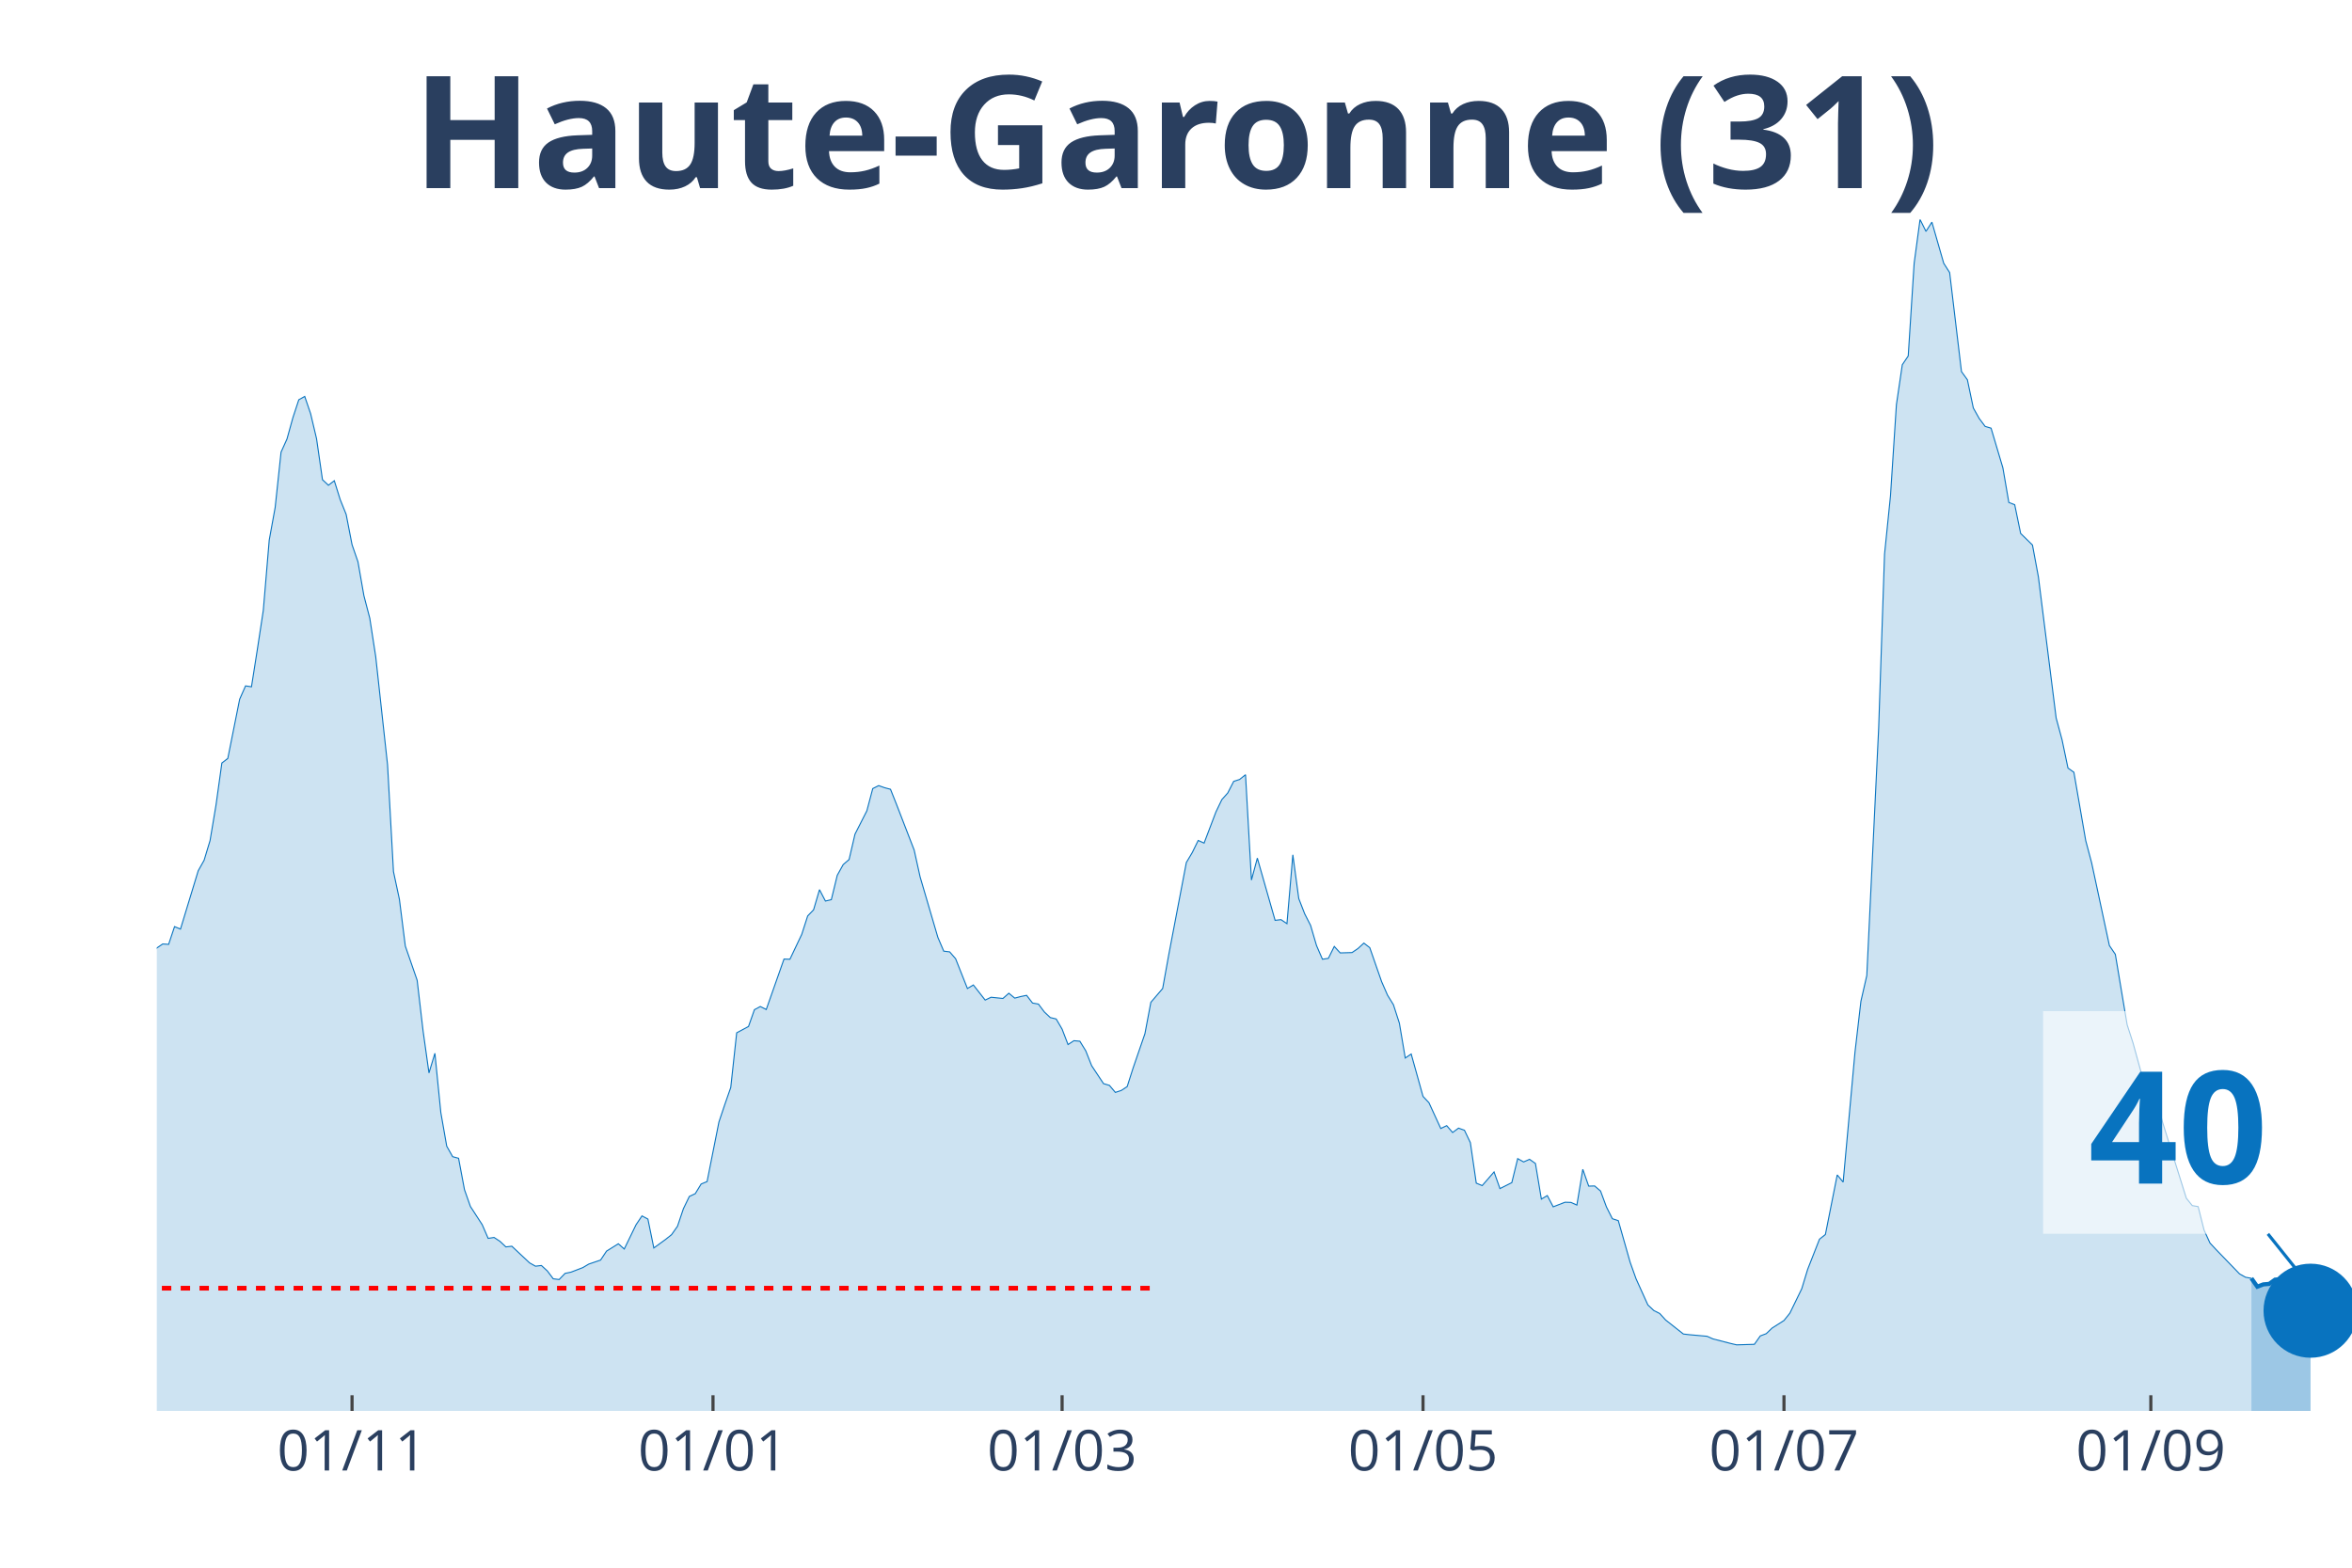
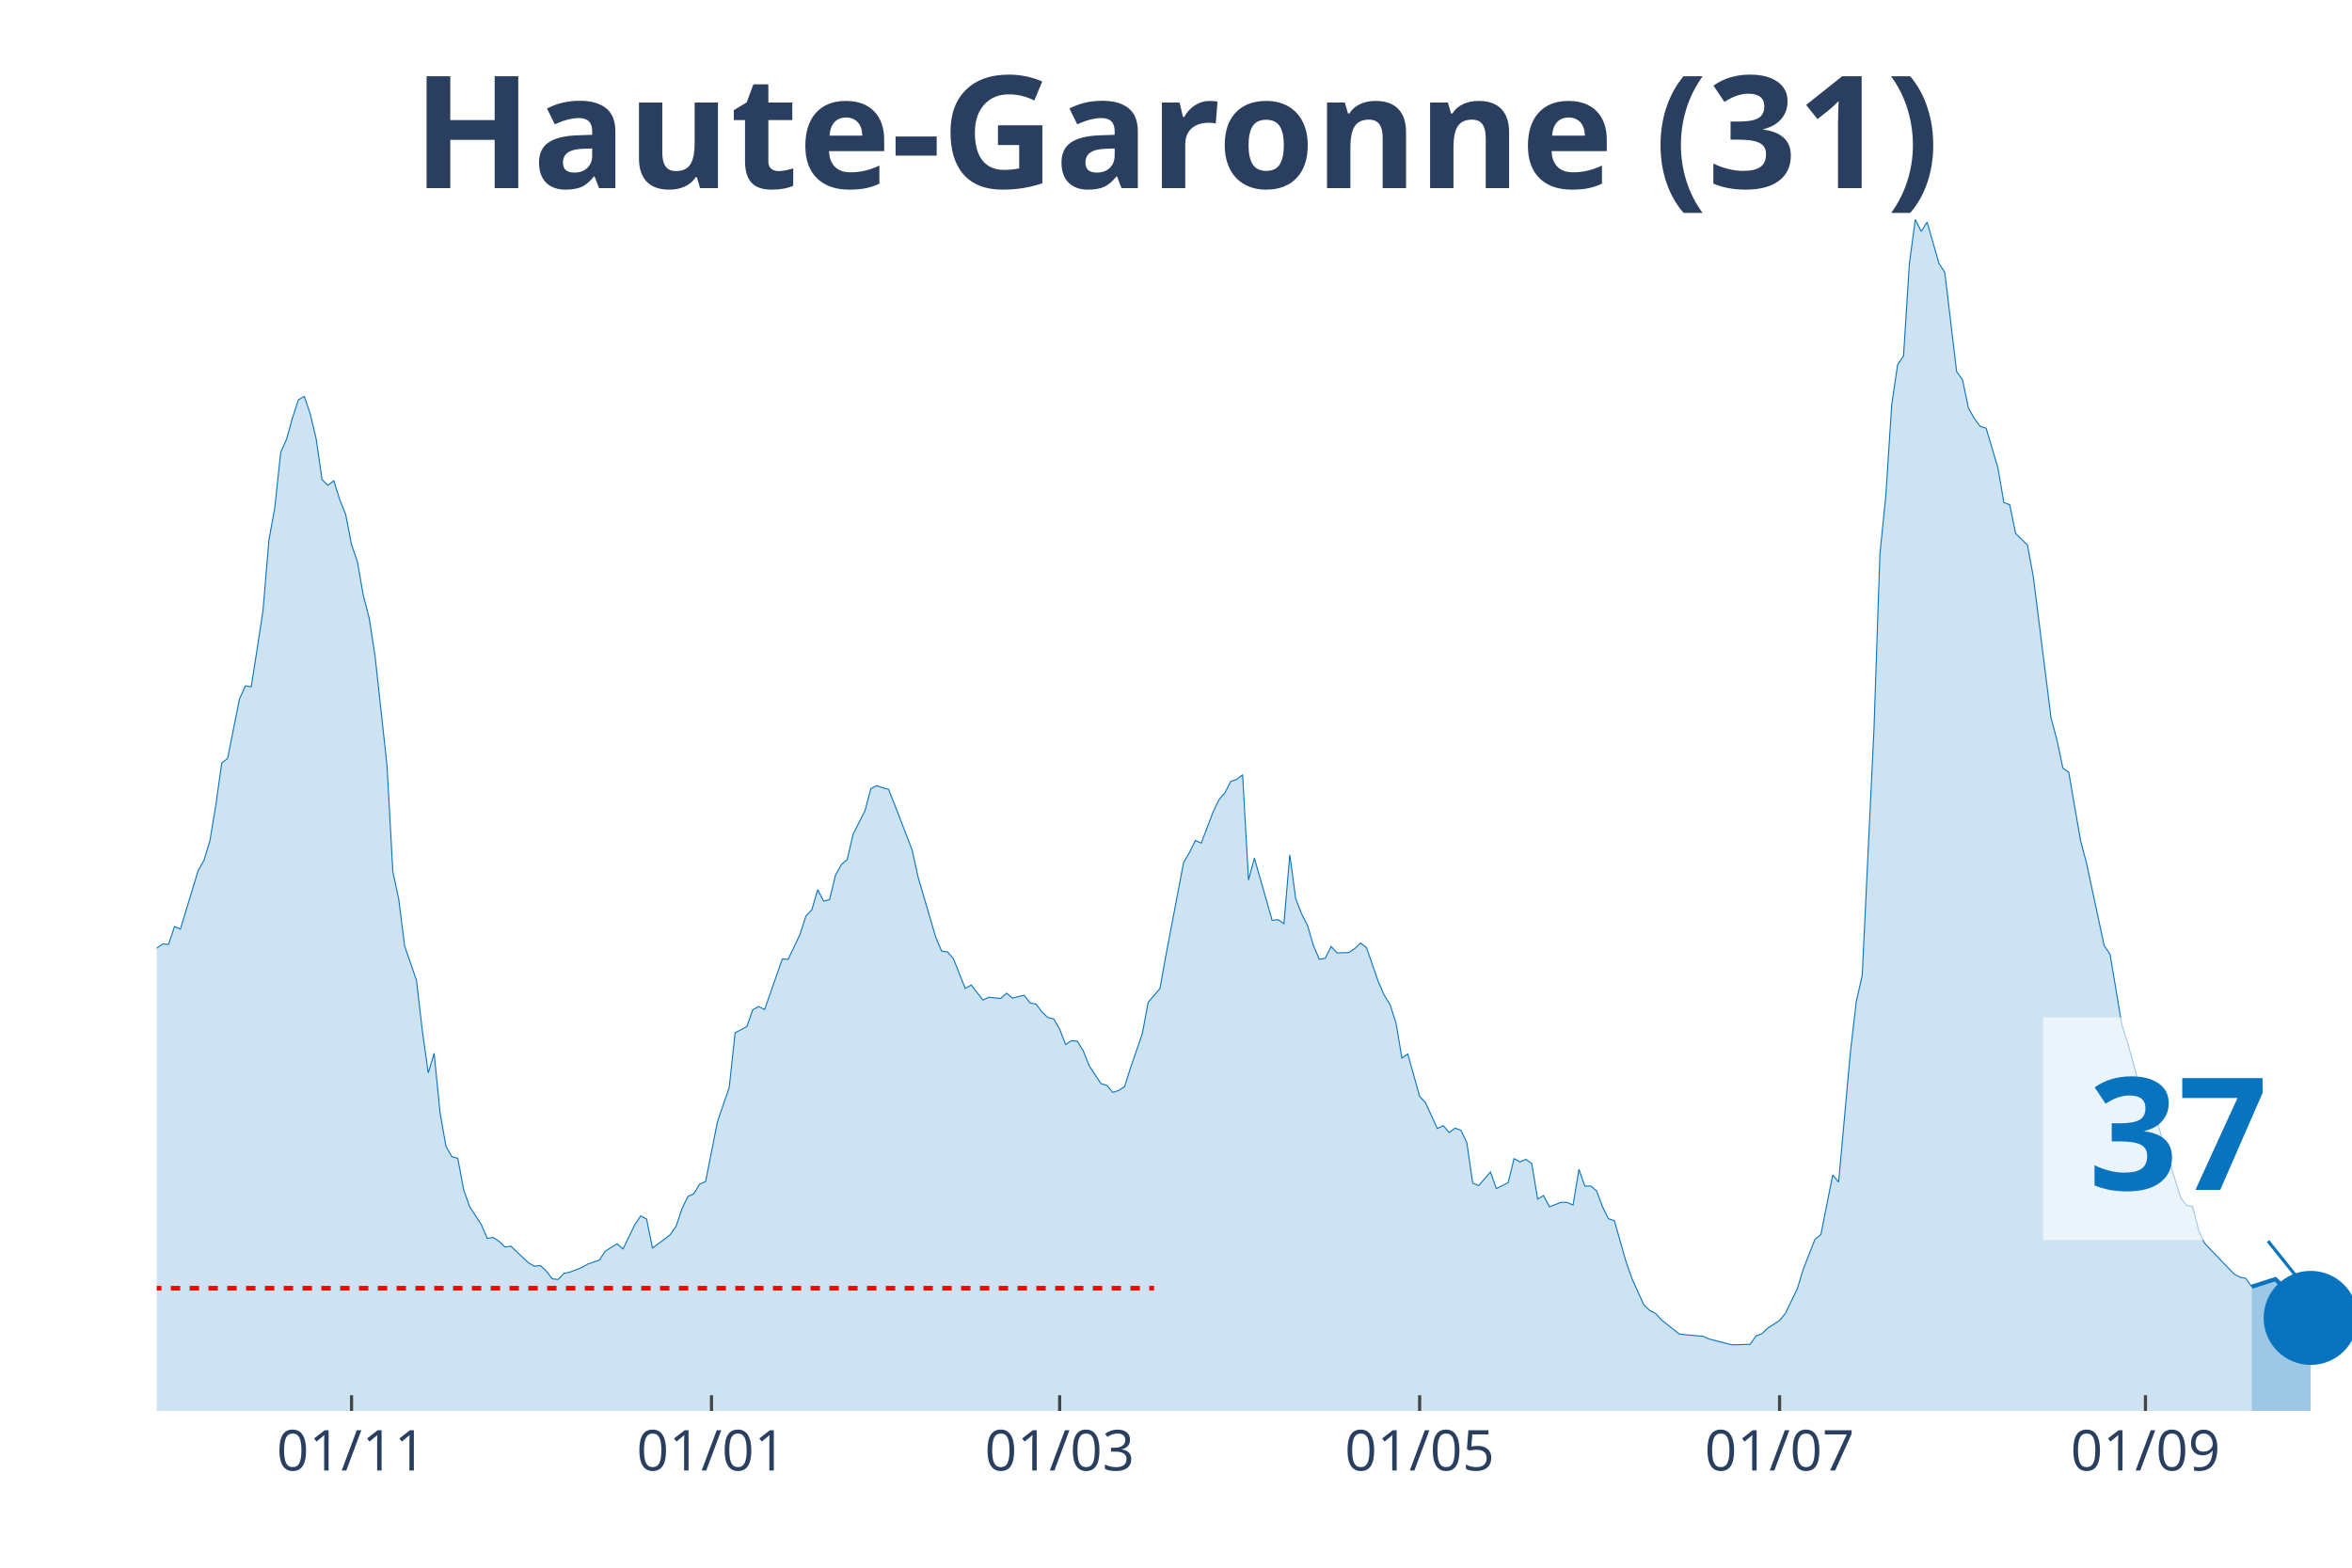
<svg xmlns="http://www.w3.org/2000/svg" class="main-svg" width="1125" height="750" style="" viewBox="0 0 750 500">
  <rect x="0" y="0" width="750" height="500" style="fill: rgb(0, 0, 0); fill-opacity: 0;" />
-   <defs id="defs-99c358">
+   <defs id="defs-ebbf3d">
    <g class="clips">
-       <clipPath id="clip99c358xyplot" class="plotclip">
+       <clipPath id="clipebbf3dxyplot" class="plotclip">
        <rect width="700" height="380" />
      </clipPath>
-       <clipPath class="axesclip" id="clip99c358x">
+       <clipPath class="axesclip" id="clipebbf3dx">
        <rect x="50" y="0" width="700" height="500" />
      </clipPath>
-       <clipPath class="axesclip" id="clip99c358y">
+       <clipPath class="axesclip" id="clipebbf3dy">
        <rect x="0" y="70" width="750" height="380" />
      </clipPath>
-       <clipPath class="axesclip" id="clip99c358xy">
+       <clipPath class="axesclip" id="clipebbf3dxy">
        <rect x="50" y="70" width="700" height="380" />
      </clipPath>
    </g>
    <g class="gradients" />
  </defs>
  <g class="bglayer">
    <rect class="bg" x="50" y="70" width="700" height="380" style="fill: rgb(0, 0, 0); fill-opacity: 0; stroke-width: 0;" />
  </g>
  <g class="layer-below">
    <g class="imagelayer" />
    <g class="shapelayer" />
  </g>
  <g class="cartesianlayer">
    <g class="subplot xy">
      <g class="layer-subplot">
        <g class="shapelayer" />
        <g class="imagelayer" />
      </g>
      <g class="gridlayer">
        <g class="x">
-           <path class="xgrid crisp" transform="translate(112.26,0)" d="M0,70v380" style="stroke: rgb(255, 255, 255); stroke-opacity: 1; stroke-width: 1px;" />
-           <path class="xgrid crisp" transform="translate(227.36,0)" d="M0,70v380" style="stroke: rgb(255, 255, 255); stroke-opacity: 1; stroke-width: 1px;" />
-           <path class="xgrid crisp" transform="translate(338.68,0)" d="M0,70v380" style="stroke: rgb(255, 255, 255); stroke-opacity: 1; stroke-width: 1px;" />
-           <path class="xgrid crisp" transform="translate(453.77,0)" d="M0,70v380" style="stroke: rgb(255, 255, 255); stroke-opacity: 1; stroke-width: 1px;" />
-           <path class="xgrid crisp" transform="translate(568.87,0)" d="M0,70v380" style="stroke: rgb(255, 255, 255); stroke-opacity: 1; stroke-width: 1px;" />
-           <path class="xgrid crisp" transform="translate(685.85,0)" d="M0,70v380" style="stroke: rgb(255, 255, 255); stroke-opacity: 1; stroke-width: 1px;" />
+           <path class="xgrid crisp" transform="translate(112.1,0)" d="M0,70v380" style="stroke: rgb(255, 255, 255); stroke-opacity: 1; stroke-width: 1px;" />
+           <path class="xgrid crisp" transform="translate(226.88,0)" d="M0,70v380" style="stroke: rgb(255, 255, 255); stroke-opacity: 1; stroke-width: 1px;" />
+           <path class="xgrid crisp" transform="translate(337.9,0)" d="M0,70v380" style="stroke: rgb(255, 255, 255); stroke-opacity: 1; stroke-width: 1px;" />
+           <path class="xgrid crisp" transform="translate(452.69,0)" d="M0,70v380" style="stroke: rgb(255, 255, 255); stroke-opacity: 1; stroke-width: 1px;" />
+           <path class="xgrid crisp" transform="translate(567.47,0)" d="M0,70v380" style="stroke: rgb(255, 255, 255); stroke-opacity: 1; stroke-width: 1px;" />
+           <path class="xgrid crisp" transform="translate(684.14,0)" d="M0,70v380" style="stroke: rgb(255, 255, 255); stroke-opacity: 1; stroke-width: 1px;" />
        </g>
        <g class="y" />
      </g>
      <g class="zerolinelayer" />
      <path class="xlines-below" />
      <path class="ylines-below" />
      <g class="overlines-below" />
      <g class="xaxislayer-below" />
      <g class="yaxislayer-below" />
      <g class="overaxes-below" />
-       <g class="plot" transform="translate(50, 70)" clip-path="url('#clip99c358xyplot')">
+       <g class="plot" transform="translate(50, 70)" clip-path="url('#clipebbf3dxyplot')">
        <g class="scatterlayer mlayer">
-           <g class="trace scatter tracec0c8dc" style="stroke-miterlimit: 2;">
+           <g class="trace scatter tracef79bd1" style="stroke-miterlimit: 2;">
            <g class="fills">
              <g>
-                 <path class="js-fill" d="M667.92,380L-256.6,380L-256.6,376.37L-241.51,378.77L-239.62,378.66L-213.21,378.16L-211.32,377.43L-179.25,377.21L-177.36,377.26L-139.62,375.75L-137.74,374.75L-128.3,370.84L-126.42,371.11L-113.21,365.3L-111.32,362.9L-101.89,356.19L-100,356.59L-88.68,349.88L-86.79,346.08L-83.02,341.61L-81.13,340.71L-75.47,337.08L-73.58,335.24L-67.92,332.33L-66.04,332.33L-62.26,330.26L-60.38,329.71L-56.6,322.33L-54.72,310.15L-52.83,304.61L-50.94,305.01L-49.06,304.73L-47.17,293.16L-39.62,256.22L-37.74,253.54L-35.85,253.15L-33.96,238.17L-28.3,206.76L-26.42,194.81L-22.64,186.03L-20.75,188.71L-18.87,186.09L-16.98,189.94L-13.21,209.28L-11.32,211.57L-9.43,212.63L-7.55,221.29L-5.66,230.29L-3.77,234.76L-1.89,236.66L0,232.36L1.89,231.07L3.77,231.19L5.66,225.54L7.55,226.32L13.21,207.71L15.09,204.36L16.98,198.1L18.87,186.81L20.75,173.35L22.64,171.89L26.42,153.01L28.3,148.76L30.19,149.04L32.08,137.02L33.96,124.67L35.85,102.26L37.74,91.87L39.62,74.21L41.51,70.02L43.4,63.2L45.28,57.5L47.17,56.44L49.06,61.97L50.94,69.91L52.83,82.99L54.72,84.77L56.6,83.32L58.49,89.36L60.38,94.05L62.26,103.72L64.15,109.19L66.04,119.98L67.92,127.19L69.81,139.43L73.58,173.91L75.47,207.99L77.36,216.82L79.25,231.74L83.02,242.64L84.91,258.79L86.79,272.2L88.68,265.94L90.57,284.83L92.45,295.56L94.34,298.91L96.23,299.42L98.11,309.42L100,314.79L103.77,320.6L105.66,324.96L107.55,324.68L109.43,325.91L111.32,327.69L113.21,327.47L118.87,332.78L120.75,333.84L122.64,333.62L124.53,335.35L126.42,337.86L128.3,338.09L130.19,336.13L132.08,335.74L135.85,334.29L137.74,333.17L141.51,331.89L143.4,329.04L147.17,326.69L149.06,328.36L152.83,320.6L154.72,317.8L156.6,318.81L158.49,328.03L162.26,325.29L164.15,323.78L166.04,321.1L167.92,315.51L169.81,311.6L171.7,310.71L173.58,307.63L175.47,306.85L179.25,287.85L181.13,282.26L183.02,276.84L184.91,259.41L188.68,257.39L190.57,252.03L192.45,251.02L194.34,251.97L200,235.88L201.89,235.94L205.66,228L207.55,222.13L209.43,220.18L211.32,213.75L213.21,217.38L215.09,216.94L216.98,209.17L218.87,205.76L220.75,204.14L222.64,196.04L226.42,188.6L228.3,181.51L230.19,180.56L232.08,181.23L233.96,181.73L235.85,186.48L241.51,201.12L243.4,209.67L249.06,228.95L250.94,233.36L252.83,233.59L254.72,235.77L258.49,245.27L260.38,244.15L264.15,248.96L266.04,248.06L269.81,248.45L271.7,246.78L273.58,248.34L275.47,247.84L277.36,247.45L279.25,249.91L281.13,250.24L283.02,252.76L284.91,254.54L286.79,254.99L288.68,258.23L290.57,263.15L292.45,261.92L294.34,262.09L296.23,265.16L298.11,269.91L301.89,275.61L303.77,276.17L305.66,278.41L307.55,277.79L309.43,276.56L311.32,270.64L315.09,259.69L316.98,249.68L320.75,245.27L322.64,234.76L328.3,205.09L330.19,201.9L332.08,198.05L333.96,198.89L337.74,188.94L339.62,185.03L341.51,182.9L343.4,179.21L345.28,178.6L347.17,177.09L349.06,210.68L350.94,203.69L356.6,223.53L358.49,223.31L360.38,224.59L362.26,202.63L364.15,216.6L366.04,221.46L367.92,225.15L369.81,231.58L371.7,235.94L373.58,235.66L375.47,231.86L377.36,233.92L381.13,233.81L383.02,232.53L384.91,230.79L386.79,232.25L390.57,243.09L392.45,247.39L394.34,250.46L396.23,256.33L398.11,267.45L400,266.17L403.77,279.69L405.66,281.7L409.43,289.92L411.32,289.02L413.21,291.2L415.09,289.81L416.98,290.48L418.87,294.44L420.75,307.35L422.64,308.14L426.42,303.78L428.3,309.09L432.08,307.19L433.96,299.53L435.85,300.59L437.74,299.75L439.62,301.09L441.51,312.44L443.4,311.32L445.28,314.9L449.06,313.44L450.94,313.5L452.83,314.34L454.72,302.94L456.6,308.3L458.49,308.25L460.38,309.87L462.26,314.95L464.15,318.7L466.04,319.31L469.81,332.56L471.7,337.86L475.47,346.19L477.36,347.98L479.25,348.93L481.13,351L486.79,355.47L488.68,355.69L494.34,356.19L496.23,357.03L501.89,358.49L503.77,358.93L509.43,358.76L511.32,356.08L513.21,355.36L515.09,353.57L518.87,351.16L520.75,348.82L524.53,341.05L526.42,334.85L530.19,325.24L532.08,323.73L535.85,304.73L537.74,307.02L541.51,265.61L543.4,249.35L545.28,241.13L547.17,201.57L549.06,162.28L550.94,106.74L552.83,88.18L554.72,59.07L556.6,46.33L558.49,43.53L560.38,13.97L562.26,0L564.15,3.8L566.04,0.84L569.81,13.97L571.7,16.93L575.47,48.51L577.36,51.13L579.25,60.13L581.13,63.48L583.02,66L584.91,66.56L588.68,79.24L590.57,90.25L592.45,90.98L594.34,100.14L598.11,103.83L600,114L605.66,158.99L607.55,165.97L609.43,174.97L611.32,176.31L615.09,198.1L616.98,205.2L622.64,231.58L624.53,234.37L628.3,256.84L630.19,262.7L633.96,276.39L635.85,278.63L637.74,280.98L639.62,288.02L647.17,312.16L649.06,314.51L650.94,314.84L652.83,322.33L654.72,326.46L656.6,328.48L664.15,336.3L666.04,337.36L667.92,337.7" style="fill: rgb(8, 115, 191); fill-opacity: 0.2; stroke-width: 0;" />
+                 <path class="js-fill" d="M668.01,380L-255.91,380L-255.91,376.37L-240.86,378.77L-238.98,378.66L-212.63,378.16L-210.75,377.43L-178.76,377.21L-176.88,377.26L-139.25,375.75L-137.37,374.75L-127.96,370.84L-126.08,371.11L-112.9,365.3L-111.02,362.9L-101.61,356.19L-99.73,356.59L-88.44,349.88L-86.56,346.08L-82.8,341.61L-80.91,340.71L-75.27,337.08L-73.39,335.24L-67.74,332.33L-65.86,332.33L-62.1,330.26L-60.22,329.71L-56.45,322.33L-54.57,310.15L-52.69,304.61L-50.81,305.01L-48.92,304.73L-47.04,293.16L-39.52,256.22L-37.63,253.54L-35.75,253.15L-33.87,238.17L-28.23,206.76L-26.34,194.81L-22.58,186.03L-20.7,188.71L-18.82,186.09L-16.94,189.94L-13.17,209.28L-11.29,211.57L-9.41,212.63L-7.53,221.29L-5.65,230.29L-3.76,234.76L-1.88,236.66L0,232.36L1.88,231.07L3.76,231.19L5.65,225.54L7.53,226.32L13.17,207.71L15.05,204.36L16.94,198.1L18.82,186.81L20.7,173.35L22.58,171.89L26.34,153.01L28.23,148.76L30.11,149.04L31.99,137.02L33.87,124.67L35.75,102.26L37.63,91.87L39.52,74.21L41.4,70.02L43.28,63.2L45.16,57.5L47.04,56.44L48.92,61.97L50.81,69.91L52.69,82.99L54.57,84.77L56.45,83.32L58.33,89.36L60.22,94.05L62.1,103.72L63.98,109.19L65.86,119.98L67.74,127.19L69.62,139.43L73.39,173.91L75.27,207.99L77.15,216.82L79.03,231.74L82.8,242.64L84.68,258.79L86.56,272.2L88.44,265.94L90.32,284.83L92.2,295.56L94.09,298.91L95.97,299.42L97.85,309.42L99.73,314.79L103.49,320.6L105.38,324.96L107.26,324.68L109.14,325.91L111.02,327.69L112.9,327.47L118.55,332.78L120.43,333.84L122.31,333.62L124.19,335.35L126.08,337.86L127.96,338.09L129.84,336.13L131.72,335.74L135.48,334.29L137.37,333.17L141.13,331.89L143.01,329.04L146.77,326.69L148.66,328.36L152.42,320.6L154.3,317.8L156.18,318.81L158.06,328.03L161.83,325.29L163.71,323.78L165.59,321.1L167.47,315.51L169.35,311.6L171.24,310.71L173.12,307.63L175,306.85L178.76,287.85L180.65,282.26L182.53,276.84L184.41,259.41L188.17,257.39L190.05,252.03L191.94,251.02L193.82,251.97L199.46,235.88L201.34,235.94L205.11,228L206.99,222.13L208.87,220.18L210.75,213.75L212.63,217.38L214.52,216.94L216.4,209.17L218.28,205.76L220.16,204.14L222.04,196.04L225.81,188.6L227.69,181.51L229.57,180.56L231.45,181.23L233.33,181.73L235.22,186.48L240.86,201.12L242.74,209.67L248.39,228.95L250.27,233.36L252.15,233.59L254.03,235.77L257.8,245.27L259.68,244.15L263.44,248.96L265.32,248.06L269.09,248.45L270.97,246.78L272.85,248.34L274.73,247.84L276.61,247.45L278.49,249.91L280.38,250.24L282.26,252.76L284.14,254.54L286.02,254.99L287.9,258.23L289.78,263.15L291.67,261.92L293.55,262.09L295.43,265.16L297.31,269.91L301.08,275.61L302.96,276.17L304.84,278.41L306.72,277.79L308.6,276.56L310.48,270.64L314.25,259.69L316.13,249.68L319.89,245.27L321.77,234.76L327.42,205.09L329.3,201.9L331.18,198.05L333.06,198.89L336.83,188.94L338.71,185.03L340.59,182.9L342.47,179.21L344.35,178.6L346.24,177.09L348.12,210.68L350,203.69L355.65,223.53L357.53,223.31L359.41,224.59L361.29,202.63L363.17,216.6L365.05,221.46L366.94,225.15L368.82,231.58L370.7,235.94L372.58,235.66L374.46,231.86L376.34,233.92L380.11,233.81L381.99,232.53L383.87,230.79L385.75,232.25L389.52,243.09L391.4,247.39L393.28,250.46L395.16,256.33L397.04,267.45L398.92,266.17L402.69,279.69L404.57,281.7L408.33,289.92L410.22,289.02L412.1,291.2L413.98,289.81L415.86,290.48L417.74,294.44L419.62,307.35L421.51,308.14L425.27,303.78L427.15,309.09L430.91,307.19L432.8,299.53L434.68,300.59L436.56,299.75L438.44,301.09L440.32,312.44L442.2,311.32L444.09,314.9L447.85,313.44L449.73,313.5L451.61,314.34L453.49,302.94L455.38,308.3L457.26,308.25L459.14,309.87L461.02,314.95L462.9,318.7L464.78,319.31L468.55,332.56L470.43,337.86L474.19,346.19L476.08,347.98L477.96,348.93L479.84,351L485.48,355.47L487.37,355.69L493.01,356.19L494.89,357.03L500.54,358.49L502.42,358.93L508.06,358.76L509.95,356.08L511.83,355.36L513.71,353.57L517.47,351.16L519.35,348.82L523.12,341.05L525,334.85L528.76,325.24L530.65,323.73L534.41,304.73L536.29,307.02L540.05,265.61L541.94,249.35L543.82,241.13L545.7,201.57L547.58,162.28L549.46,106.74L551.34,88.18L553.23,59.07L555.11,46.33L556.99,43.53L558.87,13.97L560.75,0L562.63,3.8L564.52,0.84L568.28,13.97L570.16,16.93L573.92,48.51L575.81,51.13L577.69,60.13L579.57,63.48L581.45,66L583.33,66.56L587.1,79.24L588.98,90.25L590.86,90.98L592.74,100.14L596.51,103.83L598.39,114L604.03,158.99L605.91,165.97L607.8,174.97L609.68,176.31L613.44,198.1L615.32,205.2L620.97,231.58L622.85,234.37L626.61,256.84L628.49,262.7L632.26,276.39L634.14,278.63L636.02,280.98L637.9,288.02L645.43,312.16L647.31,314.51L649.19,314.84L651.08,322.33L652.96,326.46L654.84,328.48L662.37,336.3L664.25,337.36L666.13,337.7L668.01,340.38" style="fill: rgb(8, 115, 191); fill-opacity: 0.2; stroke-width: 0;" />
              </g>
            </g>
            <g class="errorbars" />
            <g class="lines">
-               <path class="js-line" d="M-256.6,376.37L-241.51,378.77L-239.62,378.66L-213.21,378.16L-211.32,377.43L-179.25,377.21L-177.36,377.26L-139.62,375.75L-137.74,374.75L-128.3,370.84L-126.42,371.11L-113.21,365.3L-111.32,362.9L-101.89,356.19L-100,356.59L-88.68,349.88L-86.79,346.08L-83.02,341.61L-81.13,340.71L-75.47,337.08L-73.58,335.24L-67.92,332.33L-66.04,332.33L-62.26,330.26L-60.38,329.71L-56.6,322.33L-54.72,310.15L-52.83,304.61L-50.94,305.01L-49.06,304.73L-47.17,293.16L-39.62,256.22L-37.74,253.54L-35.85,253.15L-33.96,238.17L-28.3,206.76L-26.42,194.81L-22.64,186.03L-20.75,188.71L-18.87,186.09L-16.98,189.94L-13.21,209.28L-11.32,211.57L-9.43,212.63L-7.55,221.29L-5.66,230.29L-3.77,234.76L-1.89,236.66L0,232.36L1.89,231.07L3.77,231.19L5.66,225.54L7.55,226.32L13.21,207.71L15.09,204.36L16.98,198.1L18.87,186.81L20.75,173.35L22.64,171.89L26.42,153.01L28.3,148.76L30.19,149.04L32.08,137.02L33.96,124.67L35.85,102.26L37.74,91.87L39.62,74.21L41.51,70.02L43.4,63.2L45.28,57.5L47.17,56.44L49.06,61.97L50.94,69.91L52.83,82.99L54.72,84.77L56.6,83.32L58.49,89.36L60.38,94.05L62.26,103.72L64.15,109.19L66.04,119.98L67.92,127.19L69.81,139.43L73.58,173.91L75.47,207.99L77.36,216.82L79.25,231.74L83.02,242.64L84.91,258.79L86.79,272.2L88.68,265.94L90.57,284.83L92.45,295.56L94.34,298.91L96.23,299.42L98.11,309.42L100,314.79L103.77,320.6L105.66,324.96L107.55,324.68L109.43,325.91L111.32,327.69L113.21,327.47L118.87,332.78L120.75,333.84L122.64,333.62L124.53,335.35L126.42,337.86L128.3,338.09L130.19,336.13L132.08,335.74L135.85,334.29L137.74,333.17L141.51,331.89L143.4,329.04L147.17,326.69L149.06,328.36L152.83,320.6L154.72,317.8L156.6,318.81L158.49,328.03L162.26,325.29L164.15,323.78L166.04,321.1L167.92,315.51L169.81,311.6L171.7,310.71L173.58,307.63L175.47,306.85L179.25,287.85L181.13,282.26L183.02,276.84L184.91,259.41L188.68,257.39L190.57,252.03L192.45,251.02L194.34,251.97L200,235.88L201.89,235.94L205.66,228L207.55,222.13L209.43,220.18L211.32,213.75L213.21,217.38L215.09,216.94L216.98,209.17L218.87,205.76L220.75,204.14L222.64,196.04L226.42,188.6L228.3,181.51L230.19,180.56L232.08,181.23L233.96,181.73L235.85,186.48L241.51,201.12L243.4,209.67L249.06,228.95L250.94,233.36L252.83,233.59L254.72,235.77L258.49,245.27L260.38,244.15L264.15,248.96L266.04,248.06L269.81,248.45L271.7,246.78L273.58,248.34L275.47,247.84L277.36,247.45L279.25,249.91L281.13,250.24L283.02,252.76L284.91,254.54L286.79,254.99L288.68,258.23L290.57,263.15L292.45,261.92L294.34,262.09L296.23,265.16L298.11,269.91L301.89,275.61L303.77,276.17L305.66,278.41L307.55,277.79L309.43,276.56L311.32,270.64L315.09,259.69L316.98,249.68L320.75,245.27L322.64,234.76L328.3,205.09L330.19,201.9L332.08,198.05L333.96,198.89L337.74,188.94L339.62,185.03L341.51,182.9L343.4,179.21L345.28,178.6L347.17,177.09L349.06,210.68L350.94,203.69L356.6,223.53L358.49,223.31L360.38,224.59L362.26,202.63L364.15,216.6L366.04,221.46L367.92,225.15L369.81,231.58L371.7,235.94L373.58,235.66L375.47,231.86L377.36,233.92L381.13,233.81L383.02,232.53L384.91,230.79L386.79,232.25L390.57,243.09L392.45,247.39L394.34,250.46L396.23,256.33L398.11,267.45L400,266.17L403.77,279.69L405.66,281.7L409.43,289.92L411.32,289.02L413.21,291.2L415.09,289.81L416.98,290.48L418.87,294.44L420.75,307.35L422.64,308.14L426.42,303.78L428.3,309.09L432.08,307.19L433.96,299.53L435.85,300.59L437.74,299.75L439.62,301.09L441.51,312.44L443.4,311.32L445.28,314.9L449.06,313.44L450.94,313.5L452.83,314.34L454.72,302.94L456.6,308.3L458.49,308.25L460.38,309.87L462.26,314.95L464.15,318.7L466.04,319.31L469.81,332.56L471.7,337.86L475.47,346.19L477.36,347.98L479.25,348.93L481.13,351L486.79,355.47L488.68,355.69L494.34,356.19L496.23,357.03L501.89,358.49L503.77,358.93L509.43,358.76L511.32,356.08L513.21,355.36L515.09,353.57L518.87,351.16L520.75,348.82L524.53,341.05L526.42,334.85L530.19,325.24L532.08,323.73L535.85,304.73L537.74,307.02L541.51,265.61L543.4,249.35L545.28,241.13L547.17,201.57L549.06,162.28L550.94,106.74L552.83,88.18L554.72,59.07L556.6,46.33L558.49,43.53L560.38,13.97L562.26,0L564.15,3.8L566.04,0.84L569.81,13.97L571.7,16.93L575.47,48.51L577.36,51.13L579.25,60.13L581.13,63.48L583.02,66L584.91,66.56L588.68,79.24L590.57,90.25L592.45,90.98L594.34,100.14L598.11,103.83L600,114L605.66,158.99L607.55,165.97L609.43,174.97L611.32,176.31L615.09,198.1L616.98,205.2L622.64,231.58L624.53,234.37L628.3,256.84L630.19,262.7L633.96,276.39L635.85,278.63L637.74,280.98L639.62,288.02L647.17,312.16L649.06,314.51L650.94,314.84L652.83,322.33L654.72,326.46L656.6,328.48L664.15,336.3L666.04,337.36L667.92,337.7" style="vector-effect: non-scaling-stroke; fill: none; stroke: rgb(8, 115, 191); stroke-opacity: 1; stroke-width: 0.5px; opacity: 1;" />
+               <path class="js-line" d="M-255.91,376.37L-240.86,378.77L-238.98,378.66L-212.63,378.16L-210.75,377.43L-178.76,377.21L-176.88,377.26L-139.25,375.75L-137.37,374.75L-127.96,370.84L-126.08,371.11L-112.9,365.3L-111.02,362.9L-101.61,356.19L-99.73,356.59L-88.44,349.88L-86.56,346.08L-82.8,341.61L-80.91,340.71L-75.27,337.08L-73.39,335.24L-67.74,332.33L-65.86,332.33L-62.1,330.26L-60.22,329.71L-56.45,322.33L-54.57,310.15L-52.69,304.61L-50.81,305.01L-48.92,304.73L-47.04,293.16L-39.52,256.22L-37.63,253.54L-35.75,253.15L-33.87,238.17L-28.23,206.76L-26.34,194.81L-22.58,186.03L-20.7,188.71L-18.82,186.09L-16.94,189.94L-13.17,209.28L-11.29,211.57L-9.41,212.63L-7.53,221.29L-5.65,230.29L-3.76,234.76L-1.88,236.66L0,232.36L1.88,231.07L3.76,231.19L5.65,225.54L7.53,226.32L13.17,207.71L15.05,204.36L16.94,198.1L18.82,186.81L20.7,173.35L22.58,171.89L26.34,153.01L28.23,148.76L30.11,149.04L31.99,137.02L33.87,124.67L35.75,102.26L37.63,91.87L39.52,74.21L41.4,70.02L43.28,63.2L45.16,57.5L47.04,56.44L48.92,61.97L50.81,69.91L52.69,82.99L54.57,84.77L56.45,83.32L58.33,89.36L60.22,94.05L62.1,103.72L63.98,109.19L65.86,119.98L67.74,127.19L69.62,139.43L73.39,173.91L75.27,207.99L77.15,216.82L79.03,231.74L82.8,242.64L84.68,258.79L86.56,272.2L88.44,265.94L90.32,284.83L92.2,295.56L94.09,298.91L95.97,299.42L97.85,309.42L99.73,314.79L103.49,320.6L105.38,324.96L107.26,324.68L109.14,325.91L111.02,327.69L112.9,327.47L118.55,332.78L120.43,333.84L122.31,333.62L124.19,335.35L126.08,337.86L127.96,338.09L129.84,336.13L131.72,335.74L135.48,334.29L137.37,333.17L141.13,331.89L143.01,329.04L146.77,326.69L148.66,328.36L152.42,320.6L154.3,317.8L156.18,318.81L158.06,328.03L161.83,325.29L163.71,323.78L165.59,321.1L167.47,315.51L169.35,311.6L171.24,310.71L173.12,307.63L175,306.85L178.76,287.85L180.65,282.26L182.53,276.84L184.41,259.41L188.17,257.39L190.05,252.03L191.94,251.02L193.82,251.97L199.46,235.88L201.34,235.94L205.11,228L206.99,222.13L208.87,220.18L210.75,213.75L212.63,217.38L214.52,216.94L216.4,209.17L218.28,205.76L220.16,204.14L222.04,196.04L225.81,188.6L227.69,181.51L229.57,180.56L231.45,181.23L233.33,181.73L235.22,186.48L240.86,201.12L242.74,209.67L248.39,228.95L250.27,233.36L252.15,233.59L254.03,235.77L257.8,245.27L259.68,244.15L263.44,248.96L265.32,248.06L269.09,248.45L270.97,246.78L272.85,248.34L274.73,247.84L276.61,247.45L278.49,249.91L280.38,250.24L282.26,252.76L284.14,254.54L286.02,254.99L287.9,258.23L289.78,263.15L291.67,261.92L293.55,262.09L295.43,265.16L297.31,269.91L301.08,275.61L302.96,276.17L304.84,278.41L306.72,277.79L308.6,276.56L310.48,270.64L314.25,259.69L316.13,249.68L319.89,245.27L321.77,234.76L327.42,205.09L329.3,201.9L331.18,198.05L333.06,198.89L336.83,188.94L338.71,185.03L340.59,182.9L342.47,179.21L344.35,178.6L346.24,177.09L348.12,210.68L350,203.69L355.65,223.53L357.53,223.31L359.41,224.59L361.29,202.63L363.17,216.6L365.05,221.46L366.94,225.15L368.82,231.58L370.7,235.94L372.58,235.66L374.46,231.86L376.34,233.92L380.11,233.81L381.99,232.53L383.87,230.79L385.75,232.25L389.52,243.09L391.4,247.39L393.28,250.46L395.16,256.33L397.04,267.45L398.92,266.17L402.69,279.69L404.57,281.7L408.33,289.92L410.22,289.02L412.1,291.2L413.98,289.81L415.86,290.48L417.74,294.44L419.62,307.35L421.51,308.14L425.27,303.78L427.15,309.09L430.91,307.19L432.8,299.53L434.68,300.59L436.56,299.75L438.44,301.09L440.32,312.44L442.2,311.32L444.09,314.9L447.85,313.44L449.73,313.5L451.61,314.34L453.49,302.94L455.38,308.3L457.26,308.25L459.14,309.87L461.02,314.95L462.9,318.7L464.78,319.31L468.55,332.56L470.43,337.86L474.19,346.19L476.08,347.98L477.96,348.93L479.84,351L485.48,355.47L487.37,355.69L493.01,356.19L494.89,357.03L500.54,358.49L502.42,358.93L508.06,358.76L509.95,356.08L511.83,355.36L513.71,353.57L517.47,351.16L519.35,348.82L523.12,341.05L525,334.85L528.76,325.24L530.65,323.73L534.41,304.73L536.29,307.02L540.05,265.61L541.94,249.35L543.82,241.13L545.7,201.57L547.58,162.28L549.46,106.74L551.34,88.18L553.23,59.07L555.11,46.33L556.99,43.53L558.87,13.97L560.75,0L562.63,3.8L564.52,0.84L568.28,13.97L570.16,16.93L573.92,48.51L575.81,51.13L577.69,60.13L579.57,63.48L581.45,66L583.33,66.56L587.1,79.24L588.98,90.25L590.86,90.98L592.74,100.14L596.51,103.83L598.39,114L604.03,158.99L605.91,165.97L607.8,174.97L609.68,176.31L613.44,198.1L615.32,205.2L620.97,231.58L622.85,234.37L626.61,256.84L628.49,262.7L632.26,276.39L634.14,278.63L636.02,280.98L637.9,288.02L645.43,312.16L647.31,314.51L649.19,314.84L651.08,322.33L652.96,326.46L654.84,328.48L662.37,336.3L664.25,337.36L666.13,337.7L668.01,340.38" style="vector-effect: non-scaling-stroke; fill: none; stroke: rgb(8, 115, 191); stroke-opacity: 1; stroke-width: 0.5px; opacity: 1;" />
            </g>
            <g class="points" />
            <g class="text" />
          </g>
-           <g class="trace scatter traceef6fed" style="stroke-miterlimit: 2;">
+           <g class="trace scatter traceb0fa1f" style="stroke-miterlimit: 2;">
            <g class="fills">
              <g>
-                 <path class="js-fill" d="M686.79,380L667.92,380L667.92,337.7L669.81,340.38L671.7,339.65L673.58,339.49L675.47,338.14L677.36,337.98L679.25,339.76L684.91,345.35L686.79,348.04" style="fill: rgb(8, 115, 191); fill-opacity: 0.4; stroke-width: 0;" />
+                 <path class="js-fill" d="M686.83,380L668.01,380L668.01,340.38L675.54,337.98L677.42,339.76L683.06,345.3L684.95,347.92L686.83,350.33" style="fill: rgb(8, 115, 191); fill-opacity: 0.4; stroke-width: 0;" />
              </g>
            </g>
            <g class="errorbars" />
            <g class="lines">
-               <path class="js-line" d="M667.92,337.7L669.81,340.38L671.7,339.65L673.58,339.49L675.47,338.14L677.36,337.98L679.25,339.76L684.91,345.35L686.79,348.04" style="vector-effect: non-scaling-stroke; fill: none; stroke: rgb(8, 115, 191); stroke-opacity: 1; stroke-width: 2px; opacity: 1;" />
+               <path class="js-line" d="M668.01,340.38L675.54,337.98L677.42,339.76L683.06,345.3L684.95,347.92L686.83,350.33" style="vector-effect: non-scaling-stroke; fill: none; stroke: rgb(8, 115, 191); stroke-opacity: 1; stroke-width: 2px; opacity: 1;" />
            </g>
            <g class="points" />
            <g class="text" />
          </g>
-           <g class="trace scatter trace22ed51" style="stroke-miterlimit: 2; opacity: 1;">
+           <g class="trace scatter trace577997" style="stroke-miterlimit: 2; opacity: 1;">
            <g class="fills" />
            <g class="errorbars" />
            <g class="lines" />
            <g class="points">
-               <path class="point" transform="translate(686.79,348.04)" d="M15,0A15,15 0 1,1 0,-15A15,15 0 0,1 15,0Z" style="opacity: 1; stroke-width: 0px; fill: rgb(8, 115, 191); fill-opacity: 1;" />
+               <path class="point" transform="translate(686.83,350.33)" d="M15,0A15,15 0 1,1 0,-15A15,15 0 0,1 15,0Z" style="opacity: 1; stroke-width: 0px; fill: rgb(8, 115, 191); fill-opacity: 1;" />
            </g>
            <g class="text" />
          </g>
        </g>
      </g>
      <g class="overplot" />
      <path class="xlines-above crisp" style="fill: none; stroke-width: 1px; stroke: rgb(0, 0, 0); stroke-opacity: 0;" d="" />
      <path class="ylines-above crisp" style="fill: none;" d="M0,0" />
      <g class="overlines-above" />
      <g class="xaxislayer-above">
-         <path class="xtick ticks crisp" d="M0,450v-5" transform="translate(112.26,0)" style="stroke: rgb(68, 68, 68); stroke-opacity: 1; stroke-width: 1px;" />
-         <path class="xtick ticks crisp" d="M0,450v-5" transform="translate(227.36,0)" style="stroke: rgb(68, 68, 68); stroke-opacity: 1; stroke-width: 1px;" />
-         <path class="xtick ticks crisp" d="M0,450v-5" transform="translate(338.68,0)" style="stroke: rgb(68, 68, 68); stroke-opacity: 1; stroke-width: 1px;" />
-         <path class="xtick ticks crisp" d="M0,450v-5" transform="translate(453.77,0)" style="stroke: rgb(68, 68, 68); stroke-opacity: 1; stroke-width: 1px;" />
-         <path class="xtick ticks crisp" d="M0,450v-5" transform="translate(568.87,0)" style="stroke: rgb(68, 68, 68); stroke-opacity: 1; stroke-width: 1px;" />
-         <path class="xtick ticks crisp" d="M0,450v-5" transform="translate(685.85,0)" style="stroke: rgb(68, 68, 68); stroke-opacity: 1; stroke-width: 1px;" />
+         <path class="xtick ticks crisp" d="M0,450v-5" transform="translate(112.1,0)" style="stroke: rgb(68, 68, 68); stroke-opacity: 1; stroke-width: 1px;" />
+         <path class="xtick ticks crisp" d="M0,450v-5" transform="translate(226.88,0)" style="stroke: rgb(68, 68, 68); stroke-opacity: 1; stroke-width: 1px;" />
+         <path class="xtick ticks crisp" d="M0,450v-5" transform="translate(337.9,0)" style="stroke: rgb(68, 68, 68); stroke-opacity: 1; stroke-width: 1px;" />
+         <path class="xtick ticks crisp" d="M0,450v-5" transform="translate(452.69,0)" style="stroke: rgb(68, 68, 68); stroke-opacity: 1; stroke-width: 1px;" />
+         <path class="xtick ticks crisp" d="M0,450v-5" transform="translate(567.47,0)" style="stroke: rgb(68, 68, 68); stroke-opacity: 1; stroke-width: 1px;" />
+         <path class="xtick ticks crisp" d="M0,450v-5" transform="translate(684.14,0)" style="stroke: rgb(68, 68, 68); stroke-opacity: 1; stroke-width: 1px;" />
        <g class="xtick">
-           <text text-anchor="middle" x="0" y="469" transform="translate(112.26,0)" style="font-family: 'Open Sans', verdana, arial, sans-serif; font-size: 18px; fill: rgb(42, 63, 95); fill-opacity: 1; white-space: pre;">01/11</text>
+           <text text-anchor="middle" x="0" y="469" transform="translate(112.1,0)" style="font-family: 'Open Sans', verdana, arial, sans-serif; font-size: 18px; fill: rgb(42, 63, 95); fill-opacity: 1; white-space: pre;">01/11</text>
        </g>
        <g class="xtick">
-           <text text-anchor="middle" x="0" y="469" transform="translate(227.36,0)" style="font-family: 'Open Sans', verdana, arial, sans-serif; font-size: 18px; fill: rgb(42, 63, 95); fill-opacity: 1; white-space: pre;">01/01</text>
+           <text text-anchor="middle" x="0" y="469" transform="translate(226.88,0)" style="font-family: 'Open Sans', verdana, arial, sans-serif; font-size: 18px; fill: rgb(42, 63, 95); fill-opacity: 1; white-space: pre;">01/01</text>
        </g>
        <g class="xtick">
-           <text text-anchor="middle" x="0" y="469" transform="translate(338.68,0)" style="font-family: 'Open Sans', verdana, arial, sans-serif; font-size: 18px; fill: rgb(42, 63, 95); fill-opacity: 1; white-space: pre;">01/03</text>
+           <text text-anchor="middle" x="0" y="469" transform="translate(337.9,0)" style="font-family: 'Open Sans', verdana, arial, sans-serif; font-size: 18px; fill: rgb(42, 63, 95); fill-opacity: 1; white-space: pre;">01/03</text>
        </g>
        <g class="xtick">
-           <text text-anchor="middle" x="0" y="469" transform="translate(453.77,0)" style="font-family: 'Open Sans', verdana, arial, sans-serif; font-size: 18px; fill: rgb(42, 63, 95); fill-opacity: 1; white-space: pre;">01/05</text>
+           <text text-anchor="middle" x="0" y="469" transform="translate(452.69,0)" style="font-family: 'Open Sans', verdana, arial, sans-serif; font-size: 18px; fill: rgb(42, 63, 95); fill-opacity: 1; white-space: pre;">01/05</text>
        </g>
        <g class="xtick">
-           <text text-anchor="middle" x="0" y="469" transform="translate(568.87,0)" style="font-family: 'Open Sans', verdana, arial, sans-serif; font-size: 18px; fill: rgb(42, 63, 95); fill-opacity: 1; white-space: pre;">01/07</text>
+           <text text-anchor="middle" x="0" y="469" transform="translate(567.47,0)" style="font-family: 'Open Sans', verdana, arial, sans-serif; font-size: 18px; fill: rgb(42, 63, 95); fill-opacity: 1; white-space: pre;">01/07</text>
        </g>
        <g class="xtick">
-           <text text-anchor="middle" x="0" y="469" transform="translate(685.85,0)" style="font-family: 'Open Sans', verdana, arial, sans-serif; font-size: 18px; fill: rgb(42, 63, 95); fill-opacity: 1; white-space: pre;">01/09</text>
+           <text text-anchor="middle" x="0" y="469" transform="translate(684.14,0)" style="font-family: 'Open Sans', verdana, arial, sans-serif; font-size: 18px; fill: rgb(42, 63, 95); fill-opacity: 1; white-space: pre;">01/09</text>
        </g>
      </g>
      <g class="yaxislayer-above" />
      <g class="overaxes-above" />
    </g>
  </g>
  <g class="polarlayer" />
  <g class="ternarylayer" />
  <g class="geolayer" />
  <g class="funnelarealayer" />
  <g class="pielayer" />
  <g class="treemaplayer" />
  <g class="sunburstlayer" />
  <g class="glimages" />
-   <defs id="topdefs-99c358">
+   <defs id="topdefs-ebbf3d">
    <g class="clips" />
  </defs>
  <g class="layer-above">
    <g class="imagelayer" />
    <g class="shapelayer">
-       <path data-index="0" fill-rule="evenodd" d="M-1010.38,410.86L368.87,410.86" clip-path="url('#clip99c358xy')" style="opacity: 1; stroke: rgb(255, 0, 0); stroke-opacity: 1; fill: rgb(0, 0, 0); fill-opacity: 0; stroke-dasharray: 3px, 3px; stroke-width: 1.5px;" />
+       <path data-index="0" fill-rule="evenodd" d="M-1007.53,410.86L368.01,410.86" clip-path="url('#clipebbf3dxy')" style="opacity: 1; stroke: rgb(255, 0, 0); stroke-opacity: 1; fill: rgb(0, 0, 0); fill-opacity: 0; stroke-dasharray: 3px, 3px; stroke-width: 1.5px;" />
    </g>
  </g>
  <g class="infolayer">
    <g class="g-gtitle">
      <text class="gtitle" x="375" y="25" text-anchor="middle" dy="0.7em" style="font-family: 'Open Sans', verdana, arial, sans-serif; font-size: 50px; fill: rgb(42, 63, 95); opacity: 1; font-weight: normal; white-space: pre;">
        <tspan style="font-weight:bold">Haute-Garonne (31)</tspan>
      </text>
    </g>
    <g class="g-xtitle" />
    <g class="annotation" data-index="0" style="opacity: 1;">
-       <g class="annotation-text-g" transform="rotate(0,694.79,358.04)">
-         <g class="cursor-pointer" transform="translate(651, 322)">
+       <g class="annotation-text-g" transform="rotate(0,694.83,360.33)">
+         <g class="cursor-pointer" transform="translate(651, 324)">
          <rect class="bg" x="0.5" y="0.5" width="86" height="71" style="stroke-width: 1px; stroke: rgb(0, 0, 0); stroke-opacity: 0; fill: rgb(255, 255, 255); fill-opacity: 0.6;" />
          <text class="annotation-text" text-anchor="middle" x="43.531" y="55.5" style="font-family: 'Open Sans', verdana, arial, sans-serif; font-size: 50px; fill: rgb(8, 115, 191); fill-opacity: 1; white-space: pre;">
-             <tspan style="font-weight:bold">40 </tspan>
+             <tspan style="font-weight:bold">37 </tspan>
          </text>
        </g>
      </g>
      <g class="annotation-arrow-g" style="opacity: 1;">
-         <path d="M723.19,393.54L734.79,408.04" style="stroke-width: 1px; stroke: rgb(8, 115, 191); stroke-opacity: 1; stroke-dasharray: 0px, 0px, 18.569px, 18.569px;" />
+         <path d="M723.23,395.83L734.83,410.33" style="stroke-width: 1px; stroke: rgb(8, 115, 191); stroke-opacity: 1; stroke-dasharray: 0px, 0px, 18.569px, 18.569px;" />
      </g>
    </g>
  </g>
</svg>
